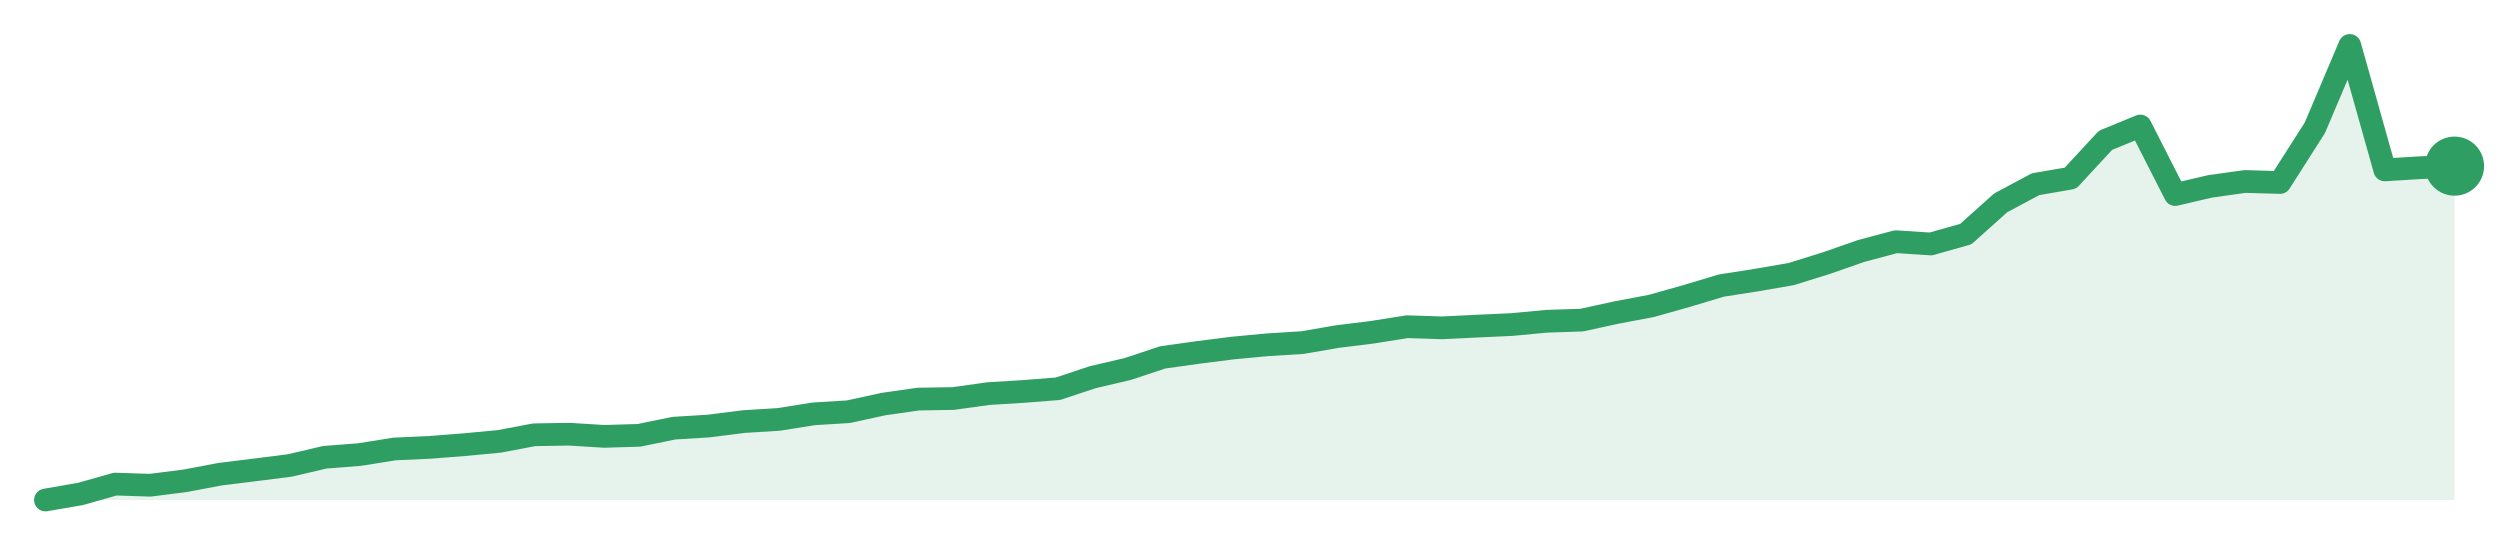
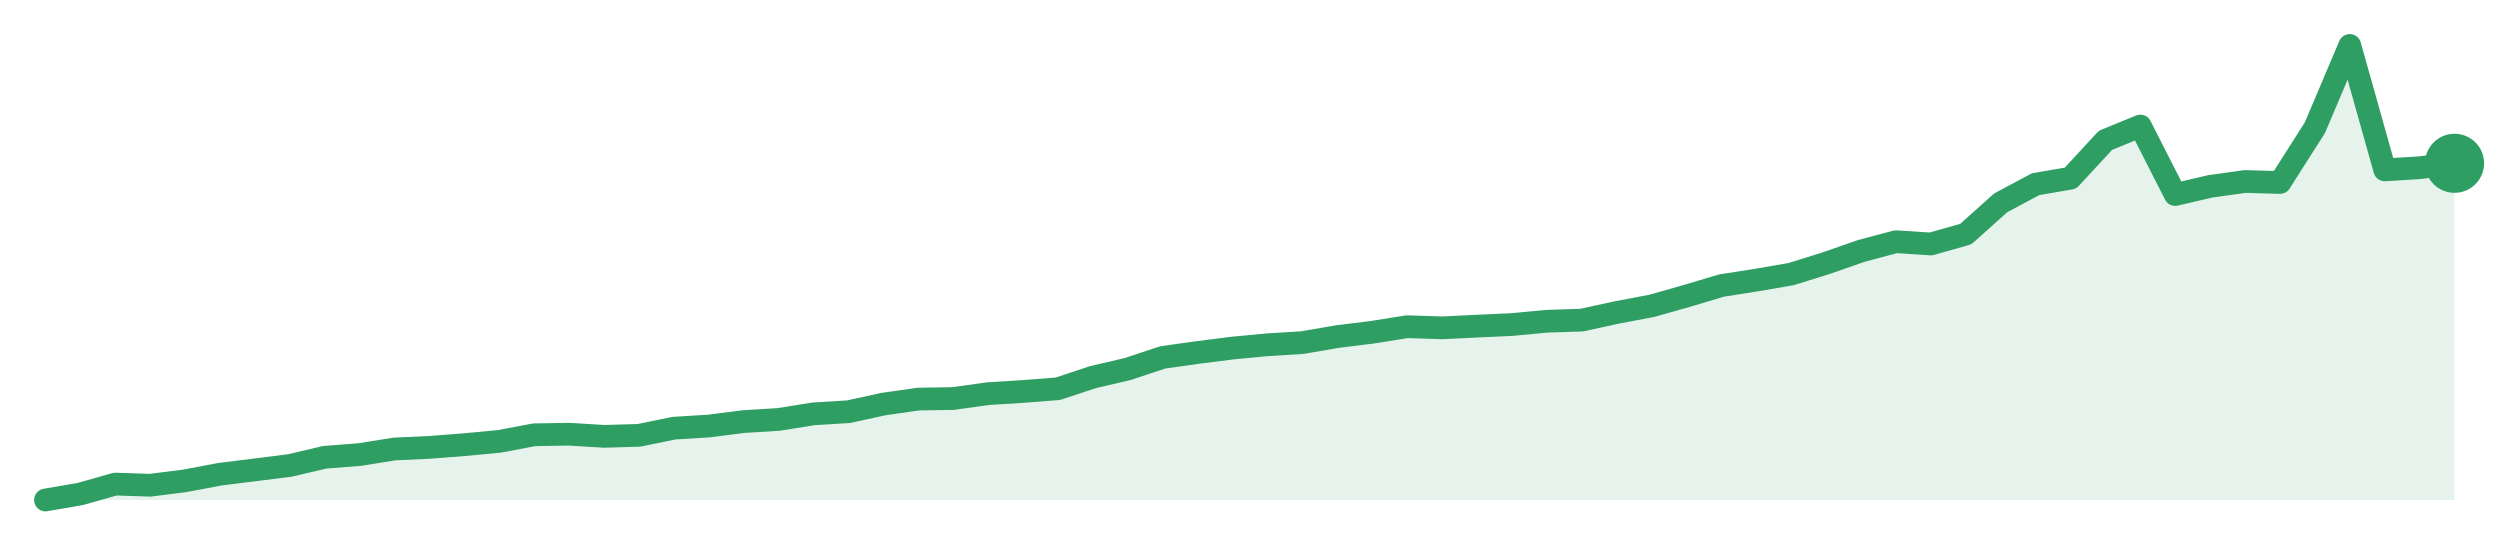
<svg xmlns="http://www.w3.org/2000/svg" width="220" height="48" viewBox="0 0 220 48" role="img" aria-label="trend">
-   <path d="M4.0,44.0 L4.0,44.0 L7.07,43.47 L10.14,42.6 L13.22,42.7 L16.29,42.31 L19.36,41.73 L22.43,41.35 L25.51,40.96 L28.58,40.24 L31.65,40.0 L34.72,39.51 L37.8,39.37 L40.87,39.13 L43.94,38.84 L47.01,38.26 L50.09,38.21 L53.16,38.4 L56.23,38.31 L59.3,37.68 L62.38,37.49 L65.45,37.1 L68.52,36.91 L71.59,36.42 L74.67,36.23 L77.74,35.56 L80.81,35.12 L83.88,35.07 L86.96,34.64 L90.03,34.45 L93.1,34.21 L96.17,33.19 L99.25,32.47 L102.32,31.45 L105.39,31.02 L108.46,30.63 L111.54,30.34 L114.61,30.15 L117.68,29.62 L120.75,29.24 L123.83,28.75 L126.9,28.85 L129.97,28.7 L133.04,28.56 L136.12,28.27 L139.19,28.17 L142.26,27.5 L145.33,26.92 L148.41,26.05 L151.48,25.13 L154.55,24.65 L157.62,24.12 L160.7,23.16 L163.77,22.09 L166.84,21.27 L169.91,21.47 L172.99,20.6 L176.06,17.85 L179.13,16.21 L182.2,15.68 L185.28,12.35 L188.35,11.09 L191.42,17.12 L194.49,16.4 L197.57,15.97 L200.64,16.06 L203.71,11.24 L206.78,4.0 L209.86,14.95 L212.93,14.76 L216.0,14.62 L216.0,44.0 Z" fill="#2f9e631f" />
-   <path d="M4.0,44.0 L7.07,43.47 L10.14,42.6 L13.22,42.7 L16.29,42.31 L19.36,41.73 L22.43,41.35 L25.51,40.96 L28.58,40.24 L31.65,40.0 L34.72,39.51 L37.8,39.37 L40.87,39.13 L43.94,38.84 L47.01,38.26 L50.09,38.21 L53.16,38.4 L56.23,38.31 L59.3,37.68 L62.38,37.49 L65.45,37.1 L68.52,36.91 L71.59,36.42 L74.67,36.23 L77.74,35.56 L80.81,35.12 L83.88,35.07 L86.96,34.64 L90.03,34.45 L93.1,34.21 L96.17,33.19 L99.25,32.47 L102.32,31.45 L105.39,31.02 L108.46,30.63 L111.54,30.34 L114.61,30.15 L117.68,29.62 L120.75,29.24 L123.83,28.75 L126.9,28.85 L129.97,28.7 L133.04,28.56 L136.12,28.27 L139.19,28.17 L142.26,27.5 L145.33,26.92 L148.41,26.05 L151.48,25.13 L154.55,24.65 L157.62,24.12 L160.7,23.16 L163.77,22.09 L166.84,21.27 L169.91,21.47 L172.99,20.6 L176.06,17.85 L179.13,16.21 L182.2,15.68 L185.28,12.35 L188.35,11.09 L191.42,17.12 L194.49,16.4 L197.57,15.97 L200.64,16.06 L203.71,11.24 L206.78,4.0 L209.86,14.95 L212.93,14.76 L216.0,14.62" fill="none" stroke="#2f9e63" stroke-width="2" stroke-linejoin="round" stroke-linecap="round" />
-   <circle cx="216.0" cy="14.62" r="2.6" fill="#2f9e63" />
+   <path d="M4.0,44.0 L4.0,44.0 L7.07,43.47 L10.14,42.6 L13.22,42.7 L16.29,42.31 L19.36,41.73 L22.43,41.35 L25.51,40.96 L28.58,40.24 L31.65,40.0 L34.72,39.51 L37.8,39.37 L40.87,39.13 L43.94,38.84 L47.01,38.26 L50.09,38.21 L53.16,38.4 L56.23,38.31 L59.3,37.68 L62.38,37.49 L65.45,37.1 L68.52,36.91 L71.59,36.42 L74.67,36.23 L77.74,35.56 L80.81,35.12 L83.88,35.07 L86.96,34.64 L90.03,34.45 L93.1,34.21 L96.17,33.19 L99.25,32.47 L102.32,31.45 L105.39,31.02 L108.46,30.63 L111.54,30.34 L114.61,30.15 L117.68,29.62 L120.75,29.24 L123.83,28.75 L126.9,28.85 L129.97,28.7 L133.04,28.56 L136.12,28.27 L139.19,28.17 L142.26,27.5 L145.33,26.92 L148.41,26.05 L151.48,25.13 L154.55,24.65 L157.62,24.12 L160.7,23.16 L163.77,22.09 L166.84,21.27 L169.91,21.47 L172.99,20.6 L176.06,17.85 L179.13,16.21 L182.2,15.68 L185.28,12.35 L188.35,11.09 L191.42,17.12 L194.49,16.4 L197.57,15.97 L200.64,16.06 L203.71,11.24 L206.78,4.0 L209.86,14.95 L212.93,14.76 L216.0,14.37 L216.0,44.0 Z" fill="#2f9e631f" />
+   <path d="M4.0,44.0 L7.07,43.47 L10.14,42.6 L13.22,42.7 L16.29,42.31 L19.36,41.73 L22.43,41.35 L25.51,40.96 L28.58,40.24 L31.65,40.0 L34.72,39.51 L37.8,39.37 L40.87,39.13 L43.94,38.84 L47.01,38.26 L50.09,38.21 L53.16,38.4 L56.23,38.31 L59.3,37.68 L62.38,37.49 L65.45,37.1 L68.52,36.91 L71.59,36.42 L74.67,36.23 L77.74,35.56 L80.81,35.12 L83.88,35.07 L86.96,34.64 L90.03,34.45 L93.1,34.21 L96.17,33.19 L99.25,32.47 L102.32,31.45 L105.39,31.02 L108.46,30.63 L111.54,30.34 L114.61,30.15 L117.68,29.62 L120.75,29.24 L123.83,28.75 L126.9,28.85 L129.97,28.7 L133.04,28.56 L136.12,28.27 L139.19,28.17 L142.26,27.5 L145.33,26.92 L148.41,26.05 L151.48,25.13 L154.55,24.65 L157.62,24.12 L160.7,23.16 L163.77,22.09 L166.84,21.27 L169.91,21.47 L172.99,20.6 L176.06,17.85 L179.13,16.21 L182.2,15.68 L185.28,12.35 L188.35,11.09 L191.42,17.12 L194.49,16.4 L197.57,15.97 L200.64,16.06 L203.71,11.24 L206.78,4.0 L209.86,14.95 L212.93,14.76 L216.0,14.37" fill="none" stroke="#2f9e63" stroke-width="2" stroke-linejoin="round" stroke-linecap="round" />
+   <circle cx="216.0" cy="14.37" r="2.6" fill="#2f9e63" />
</svg>
